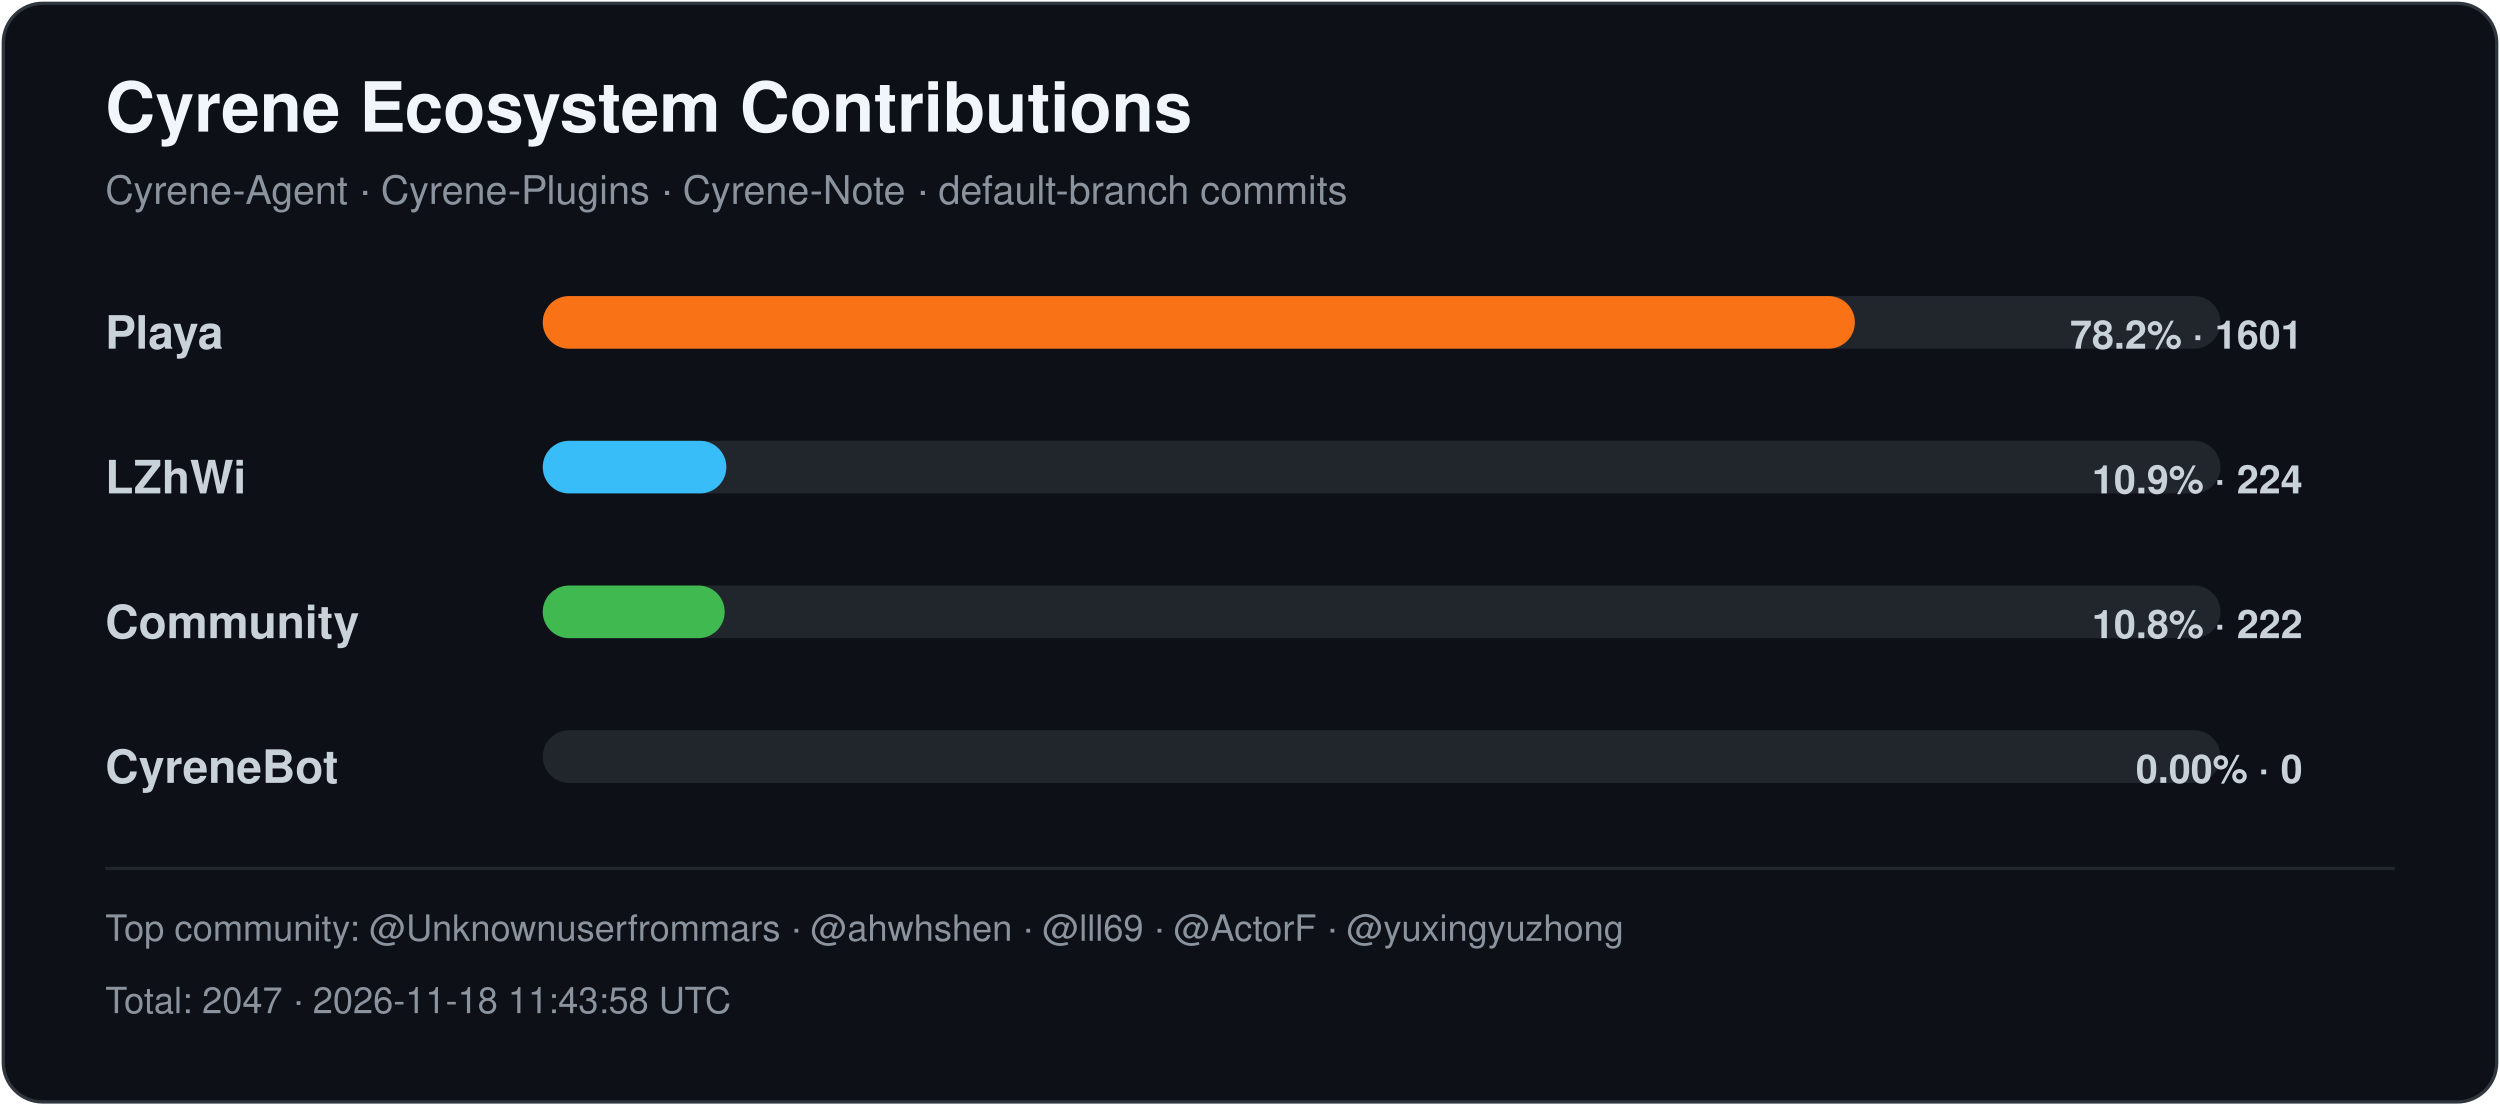
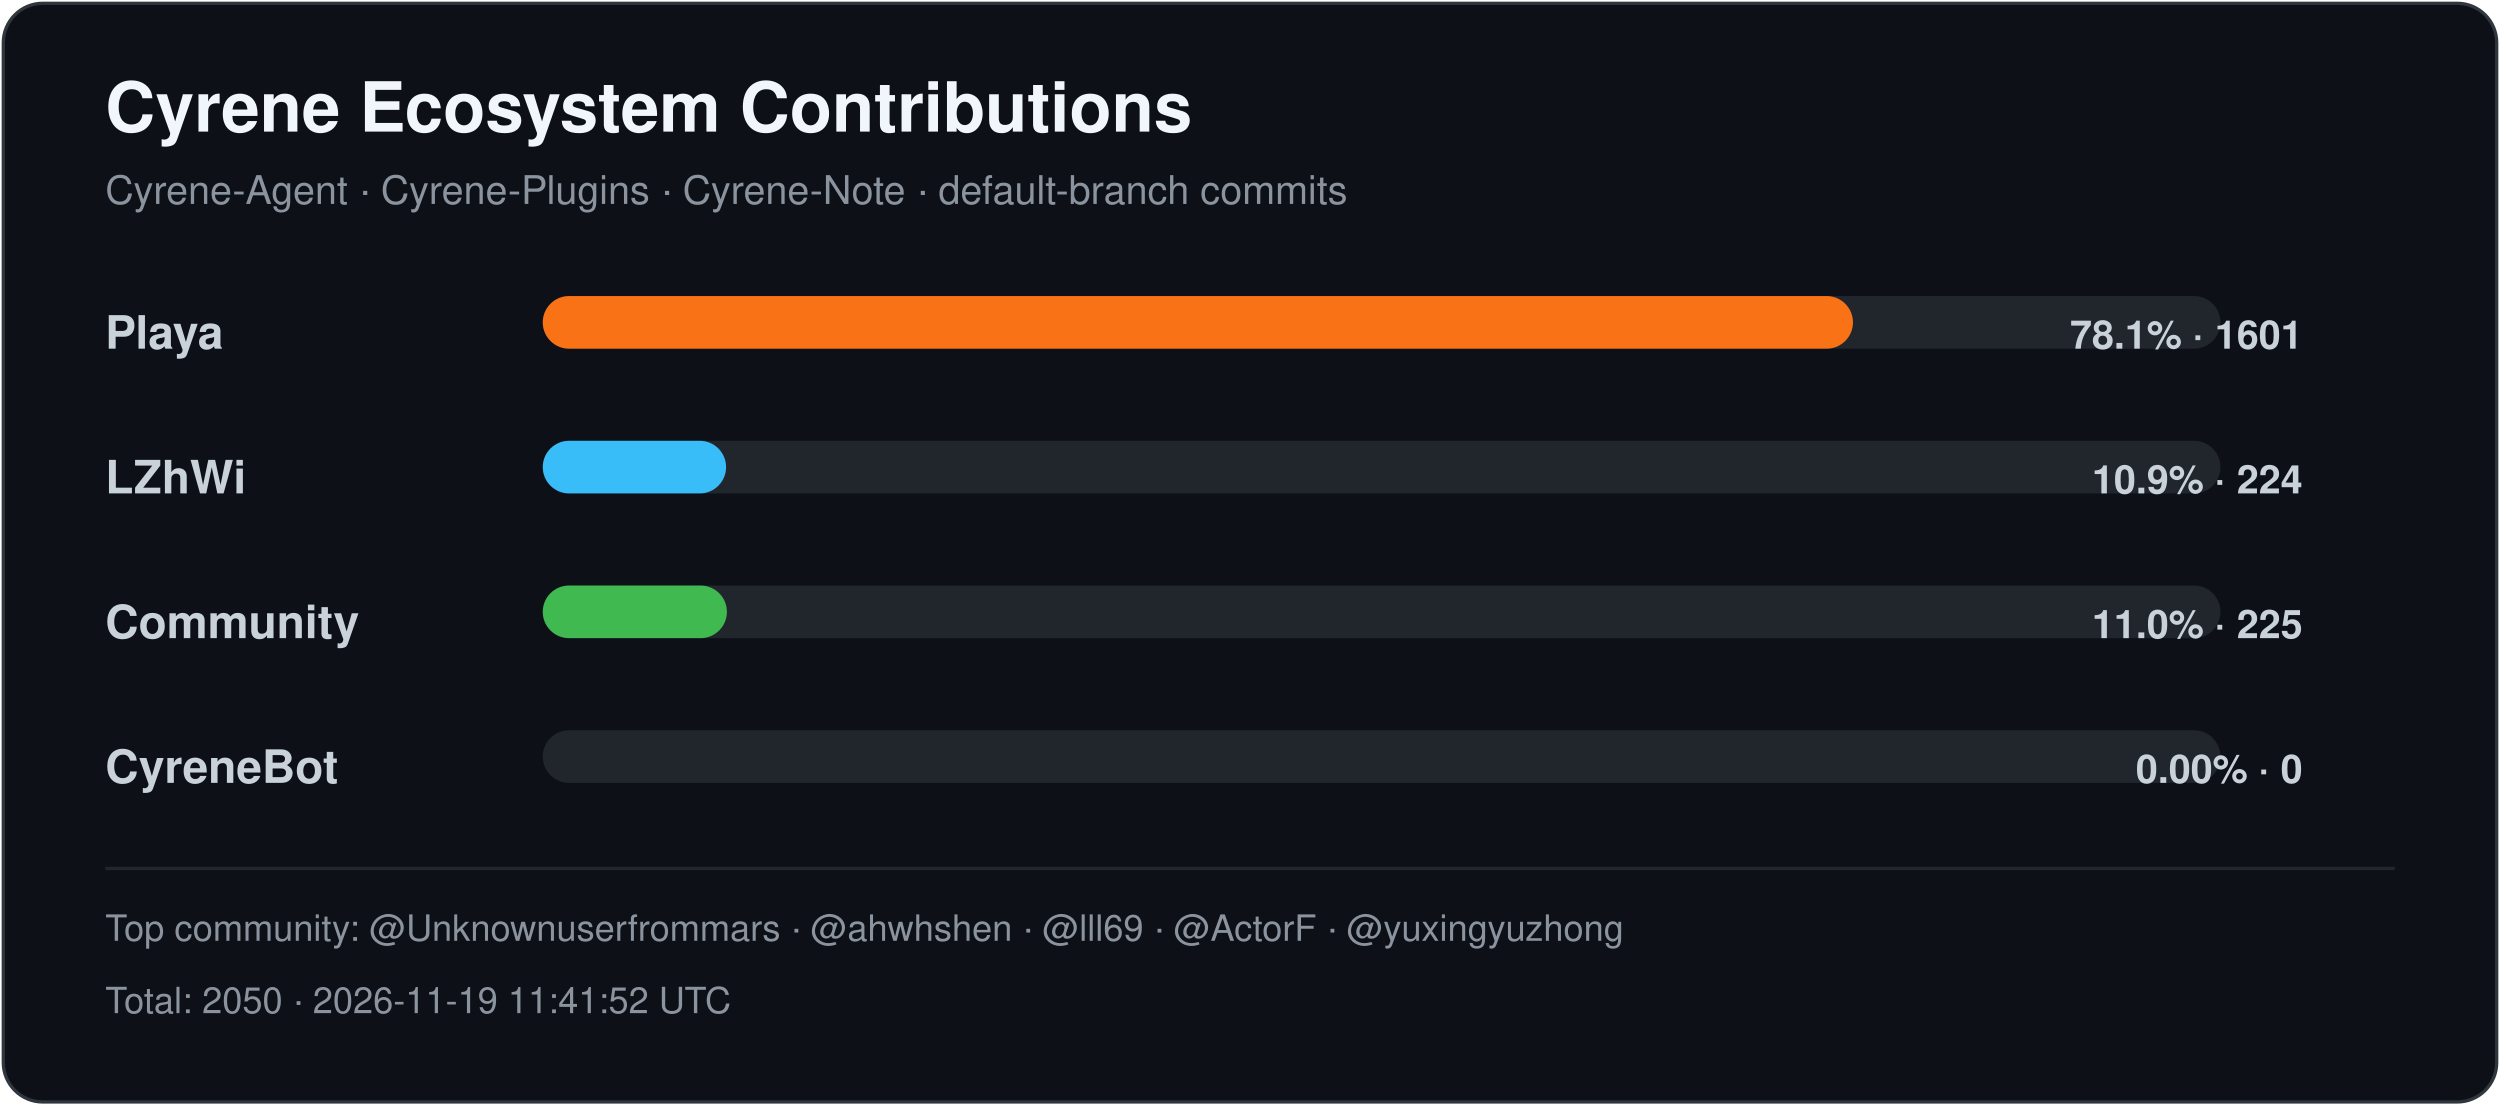
<svg xmlns="http://www.w3.org/2000/svg" width="760" height="336" viewBox="0 0 760 336" role="img" aria-labelledby="title desc">
  <style>
    .title { font: 700 21px -apple-system,BlinkMacSystemFont,"Segoe UI",Helvetica,Arial,sans-serif; fill: #f0f6fc; }
    .subtitle { font: 400 12px -apple-system,BlinkMacSystemFont,"Segoe UI",Helvetica,Arial,sans-serif; fill: #8b949e; }
    .label { font: 600 14px -apple-system,BlinkMacSystemFont,"Segoe UI",Helvetica,Arial,sans-serif; fill: #c9d1d9; }
    .value { font: 600 12px -apple-system,BlinkMacSystemFont,"Segoe UI",Helvetica,Arial,sans-serif; fill: #c9d1d9; }
    .footer { font: 400 11px -apple-system,BlinkMacSystemFont,"Segoe UI",Helvetica,Arial,sans-serif; fill: #8b949e; }
  </style>
  <rect x="1" y="1" width="758" height="334" rx="12" fill="#0d1117" stroke="#30363d" />
  <text x="32" y="40" class="title">Cyrene Ecosystem Contributions</text>
  <text x="32" y="62" class="subtitle">Cyrene-Agent · Cyrene-Plugins · Cyrene-Note · default-branch commits</text>
  <text x="32" y="106" class="label">Playa</text>
  <rect x="165" y="90" width="510" height="16" rx="8" fill="#21262d" />
-   <rect x="165" y="90" width="398.88" height="16" rx="8" fill="#f97316" />
-   <text x="700" y="106" text-anchor="end" class="value">78.2% · 1601</text>
+   <rect x="165" y="90" width="398.30" height="16" rx="8" fill="#f97316" />
+   <text x="700" y="106" text-anchor="end" class="value">78.1% · 1601</text>
  <text x="32" y="150" class="label">LZhWi</text>
  <rect x="165" y="134" width="510" height="16" rx="8" fill="#21262d" />
-   <rect x="165" y="134" width="55.81" height="16" rx="8" fill="#38bdf8" />
+   <rect x="165" y="134" width="55.73" height="16" rx="8" fill="#38bdf8" />
  <text x="700" y="150" text-anchor="end" class="value">10.9% · 224</text>
  <text x="32" y="194" class="label">Community</text>
  <rect x="165" y="178" width="510" height="16" rx="8" fill="#21262d" />
-   <rect x="165" y="178" width="55.31" height="16" rx="8" fill="#3fb950" />
-   <text x="700" y="194" text-anchor="end" class="value">10.8% · 222</text>
+   <rect x="165" y="178" width="55.98" height="16" rx="8" fill="#3fb950" />
+   <text x="700" y="194" text-anchor="end" class="value">11.0% · 225</text>
  <text x="32" y="238" class="label">CyreneBot</text>
  <rect x="165" y="222" width="510" height="16" rx="8" fill="#21262d" />
  <rect x="165" y="222" width="0.00" height="16" rx="8" fill="#8b5cf6" />
  <text x="700" y="238" text-anchor="end" class="value">0.00% · 0</text>
  <line x1="32" y1="264" x2="728" y2="264" stroke="#21262d" />
  <text x="32" y="286" class="footer">Top community: @Unknownuserfrommars · @ahwhshen · @lll69 · @ActorF · @yuxingyuzhong</text>
-   <text x="32" y="308" class="footer">Total: 2047 · 2026-11-18 11:43:58 UTC</text>
+   <text x="32" y="308" class="footer">Total: 2050 · 2026-11-19 11:41:52 UTC</text>
</svg>
